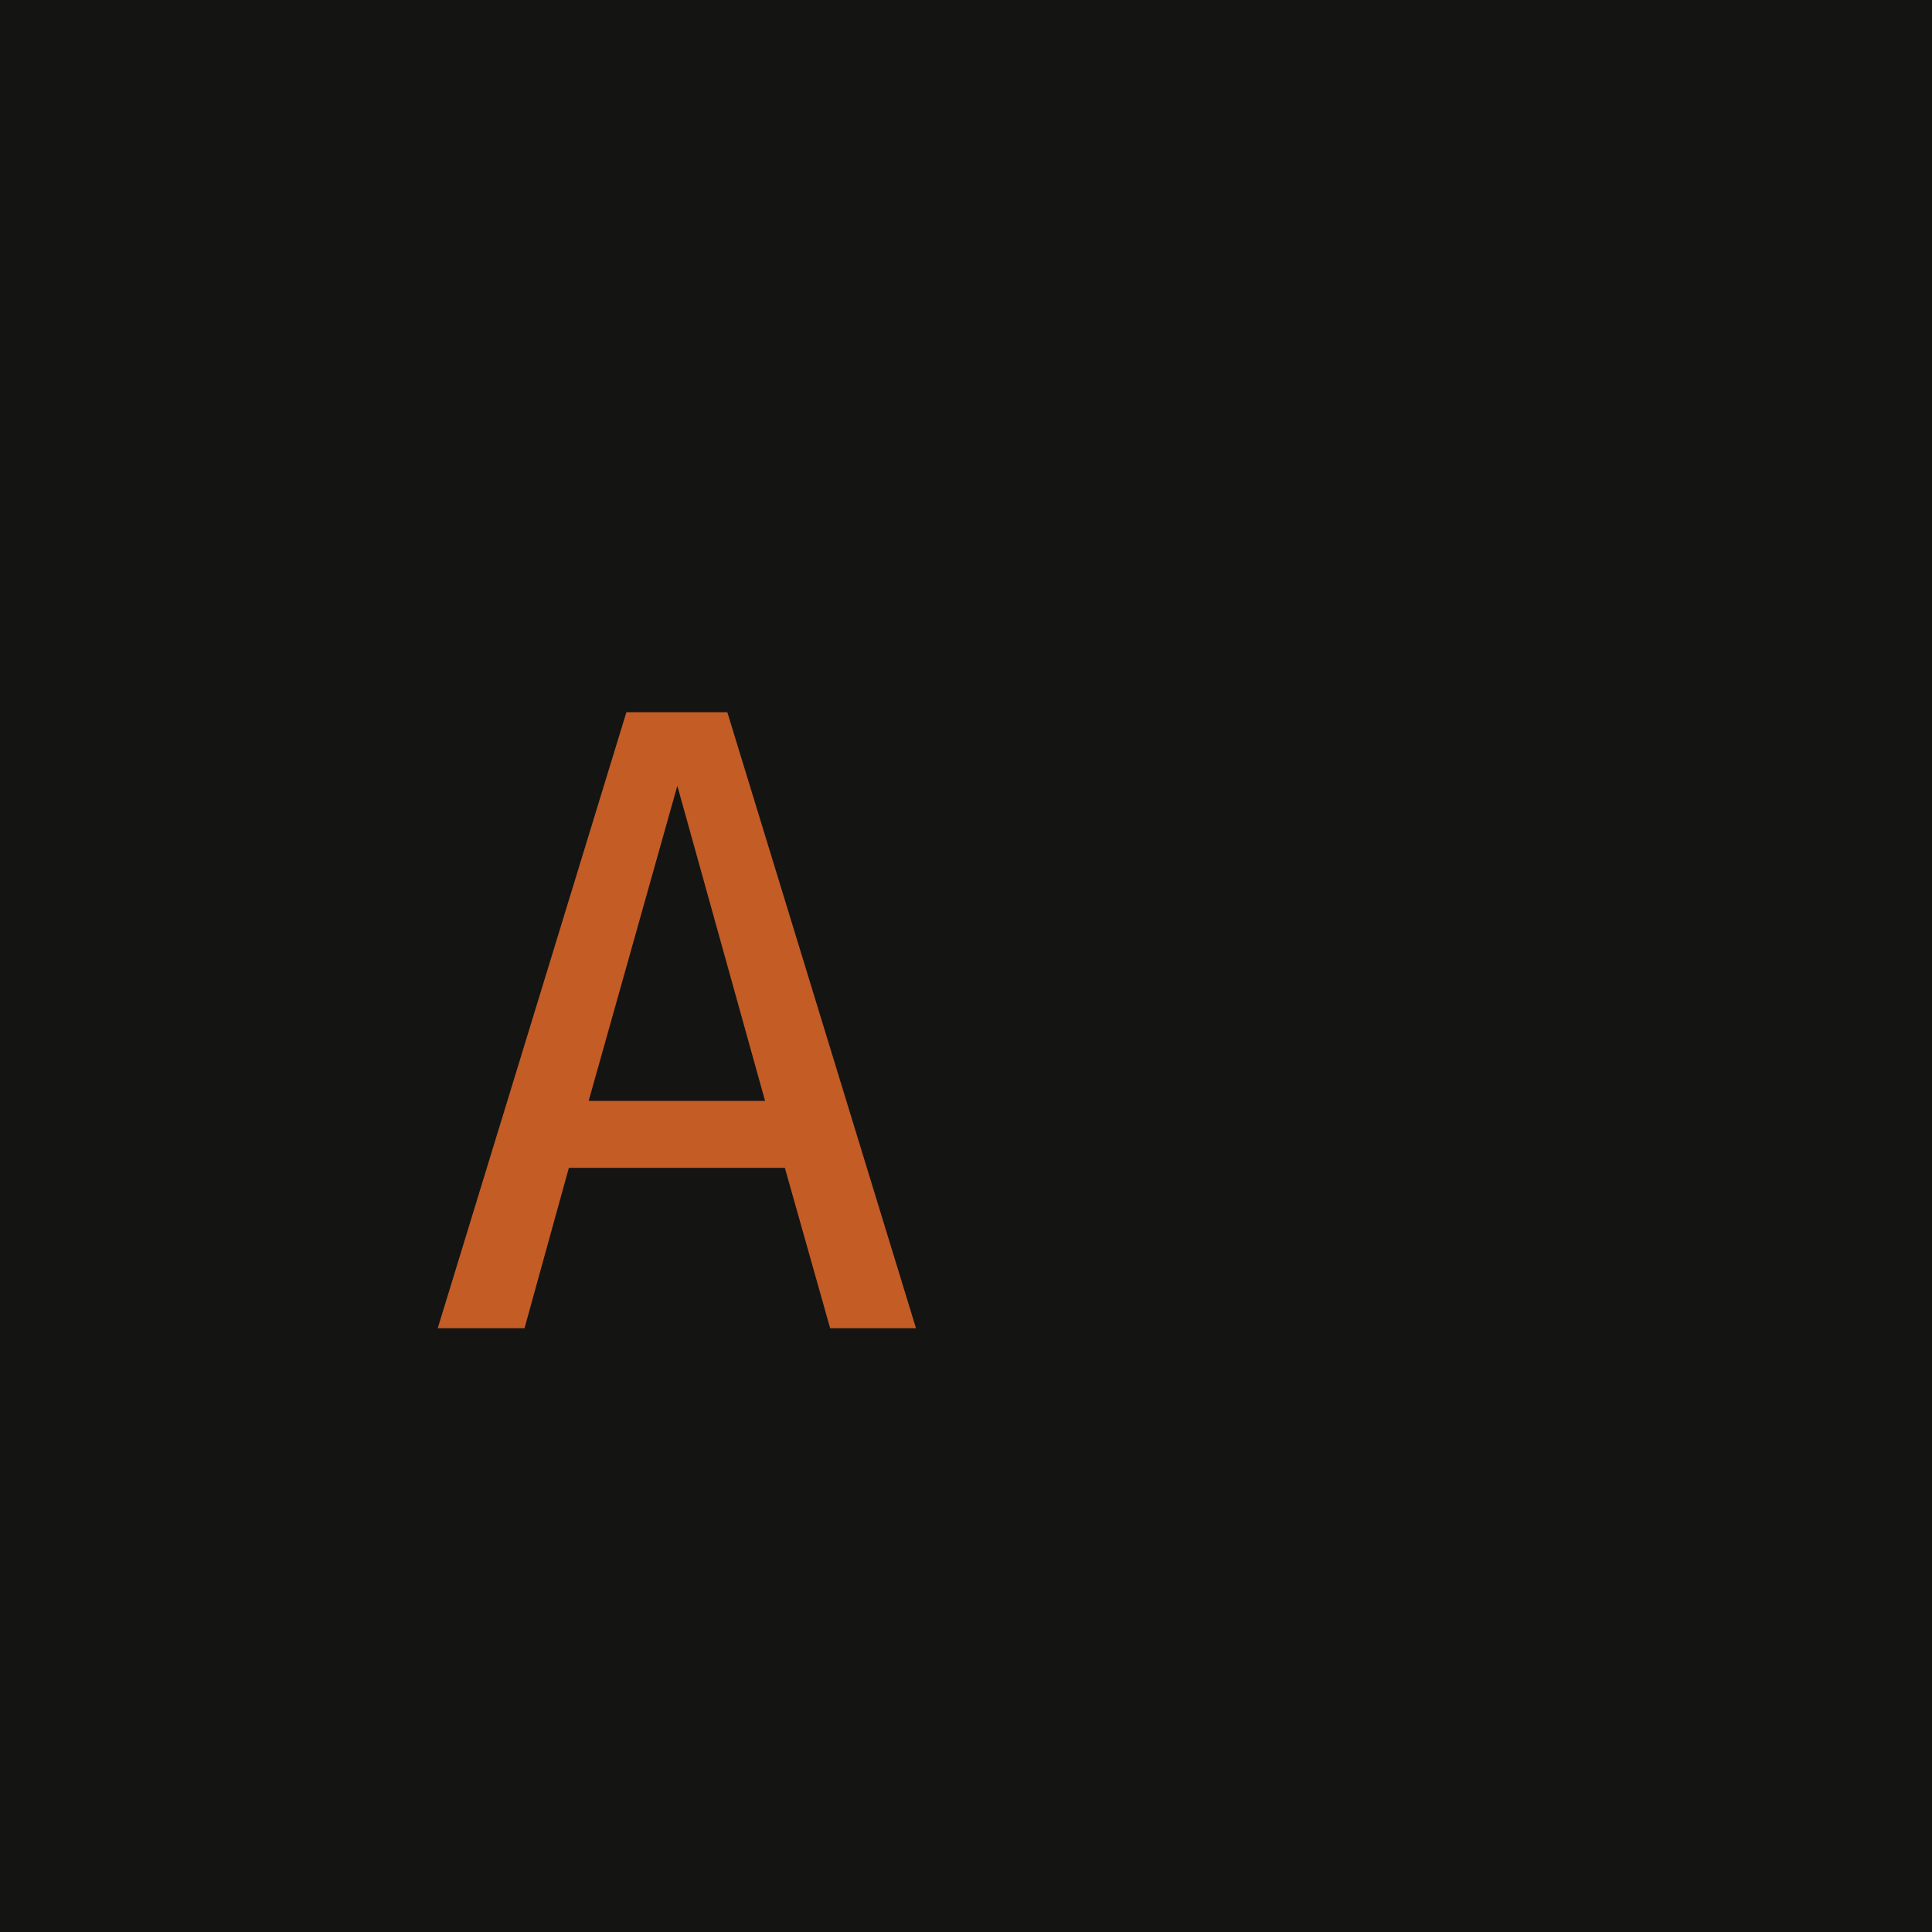
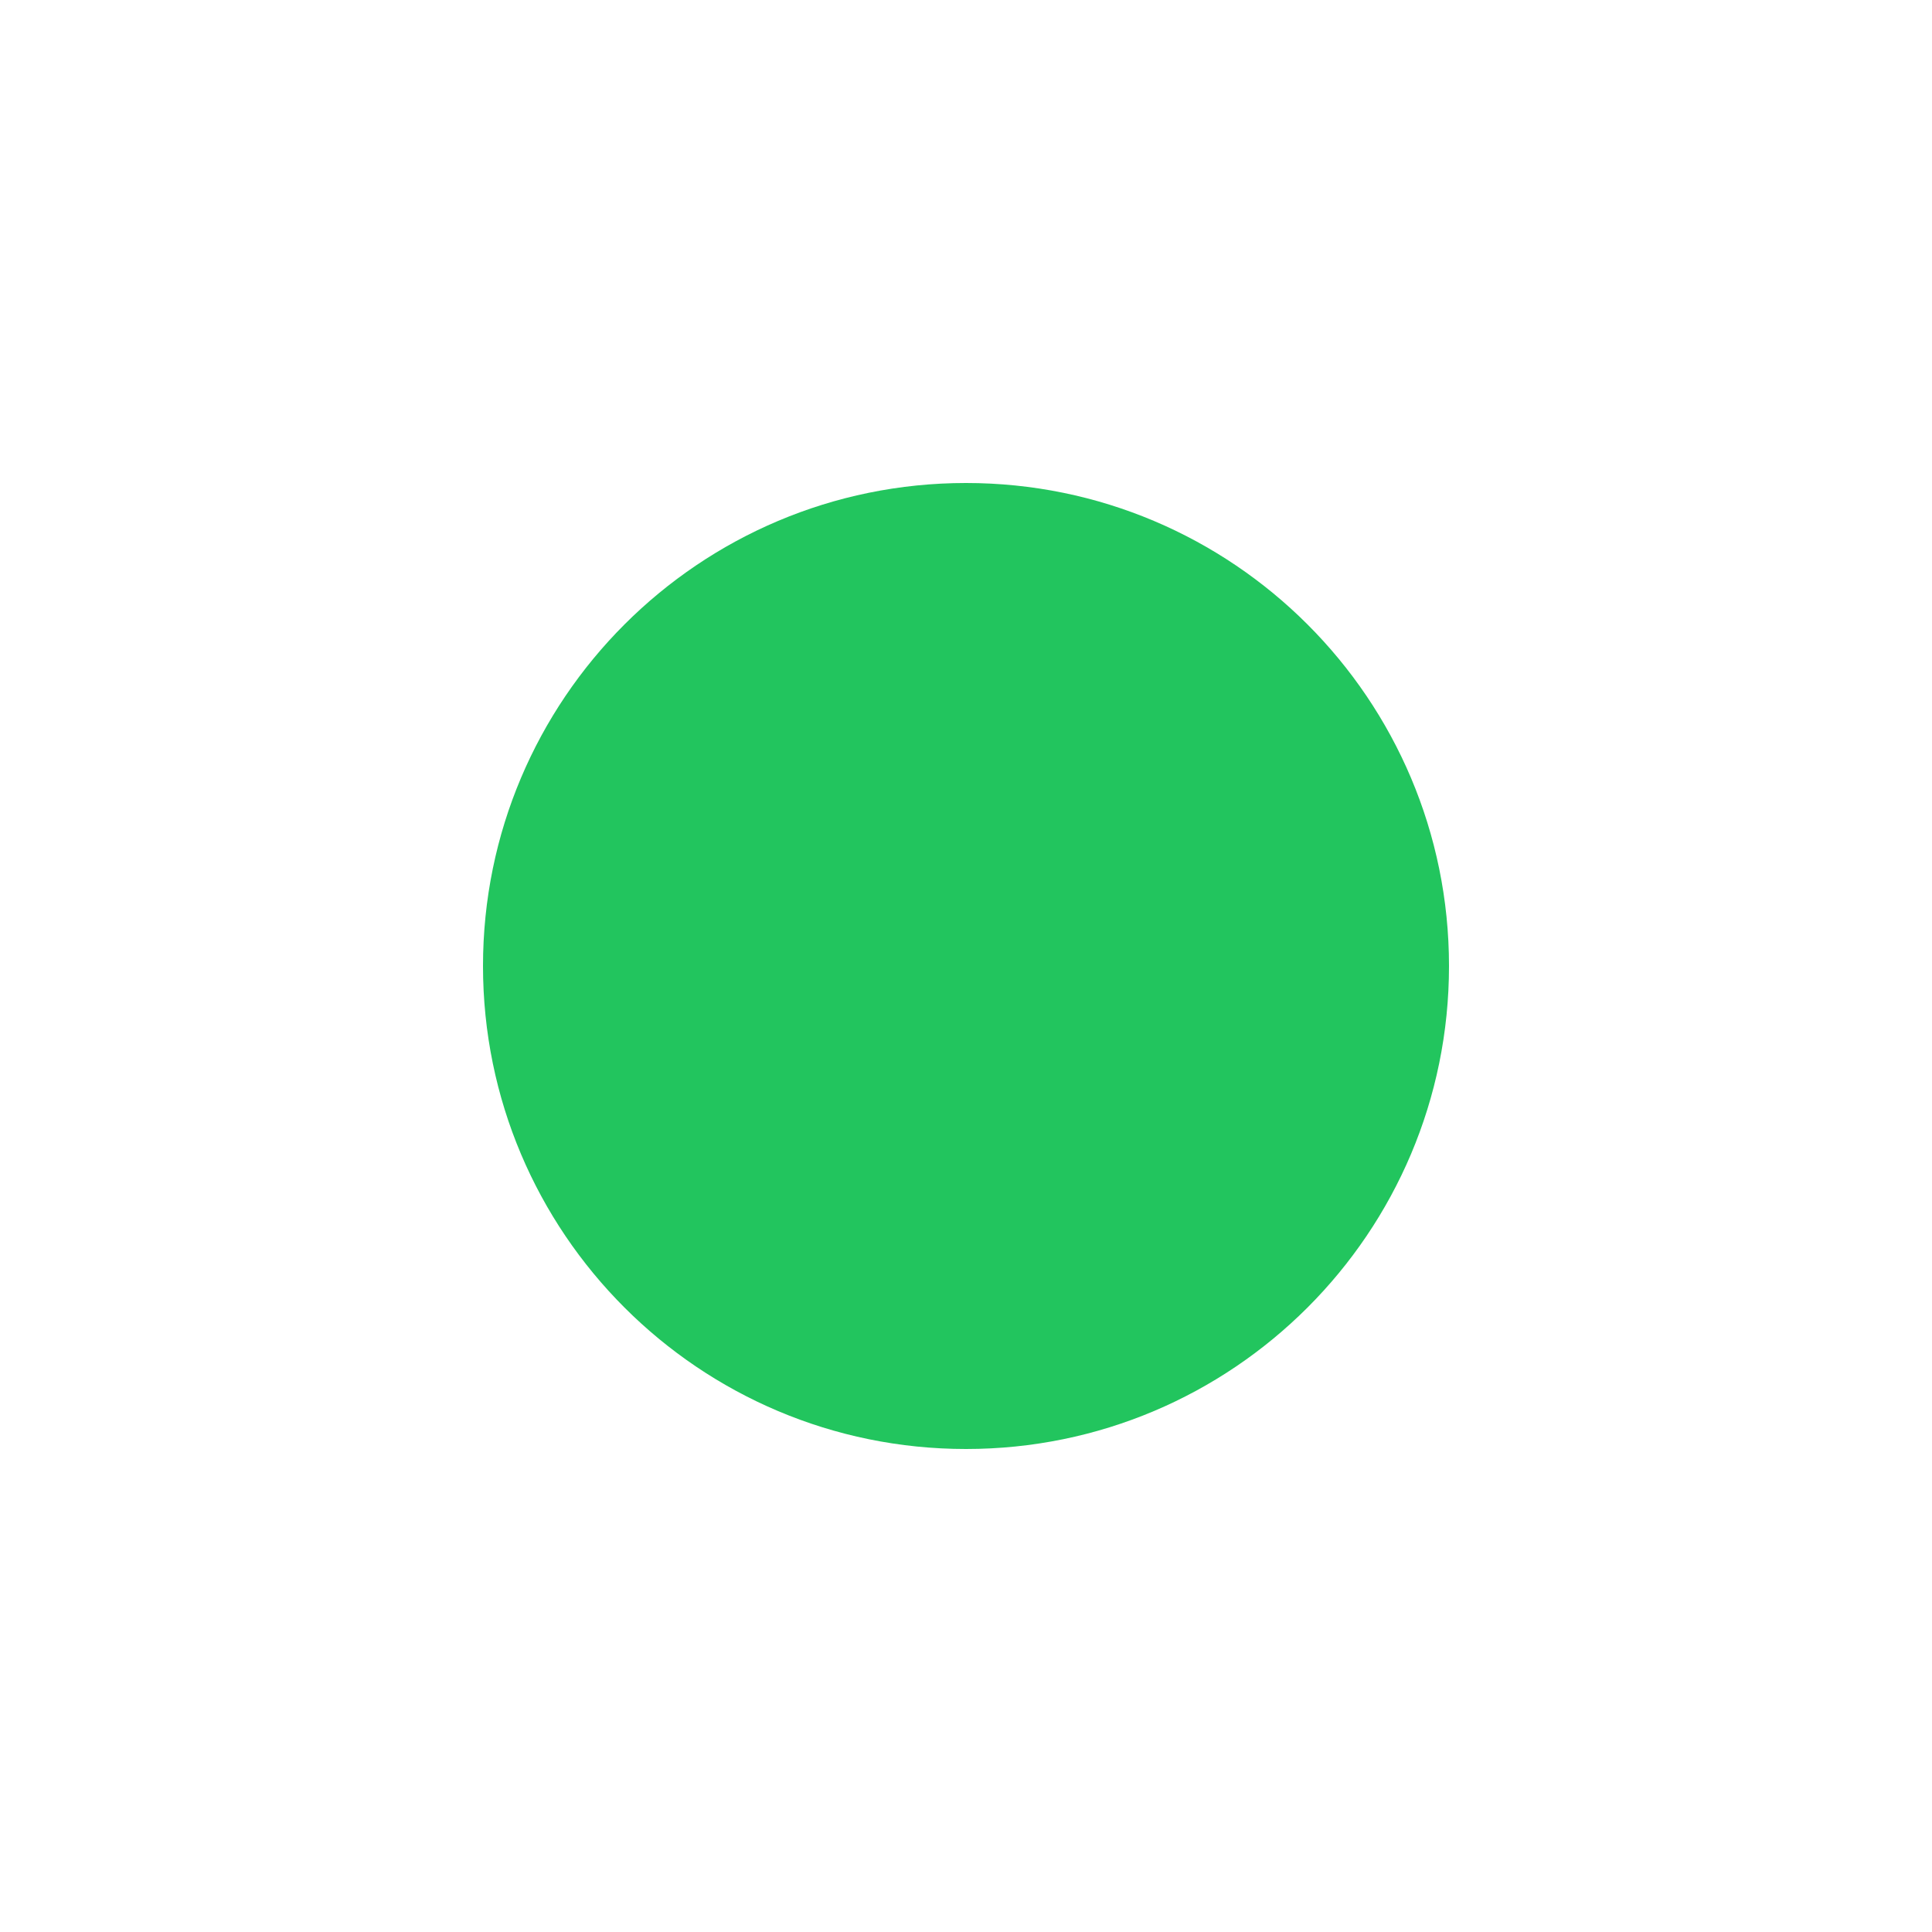
<svg xmlns="http://www.w3.org/2000/svg" viewBox="0 0 32 32">
-   <rect width="32" height="32" fill="#141413" />
-   <text x="7" y="22" font-family="Geist Mono, ui-monospace, monospace" font-size="14" fill="#c45c26">A</text>
+   <circle cx="16" cy="16" r="8" fill="#22c55e" />
</svg>
